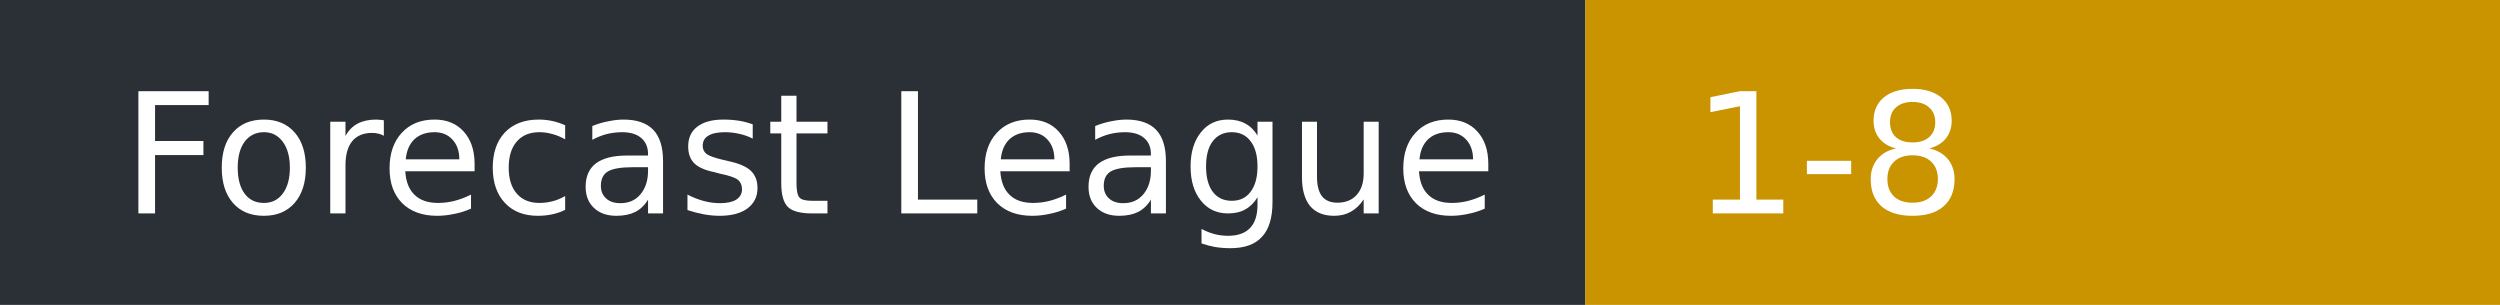
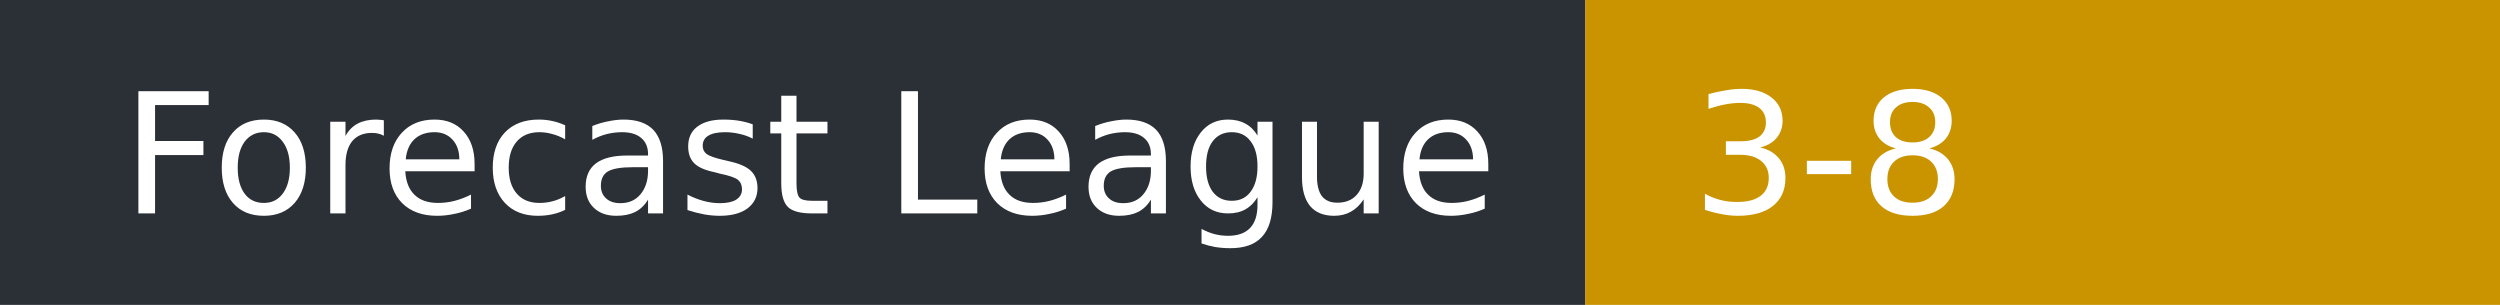
- <svg xmlns="http://www.w3.org/2000/svg" width="164" height="20" role="img" aria-label="Forecast League: 1-8">
+ <svg xmlns="http://www.w3.org/2000/svg" width="164" height="20" role="img" aria-label="Forecast League: 3-8">
  <rect width="104" height="20" fill="#2b2f36" />
  <rect x="104" width="60" height="20" fill="#c99400" />
  <g fill="#fff" font-family="Verdana,DejaVu Sans,sans-serif" font-size="11">
    <text x="8" y="14">Forecast League</text>
-     <text x="111" y="14">1-8</text>
+     <text x="111" y="14">3-8</text>
  </g>
</svg>
